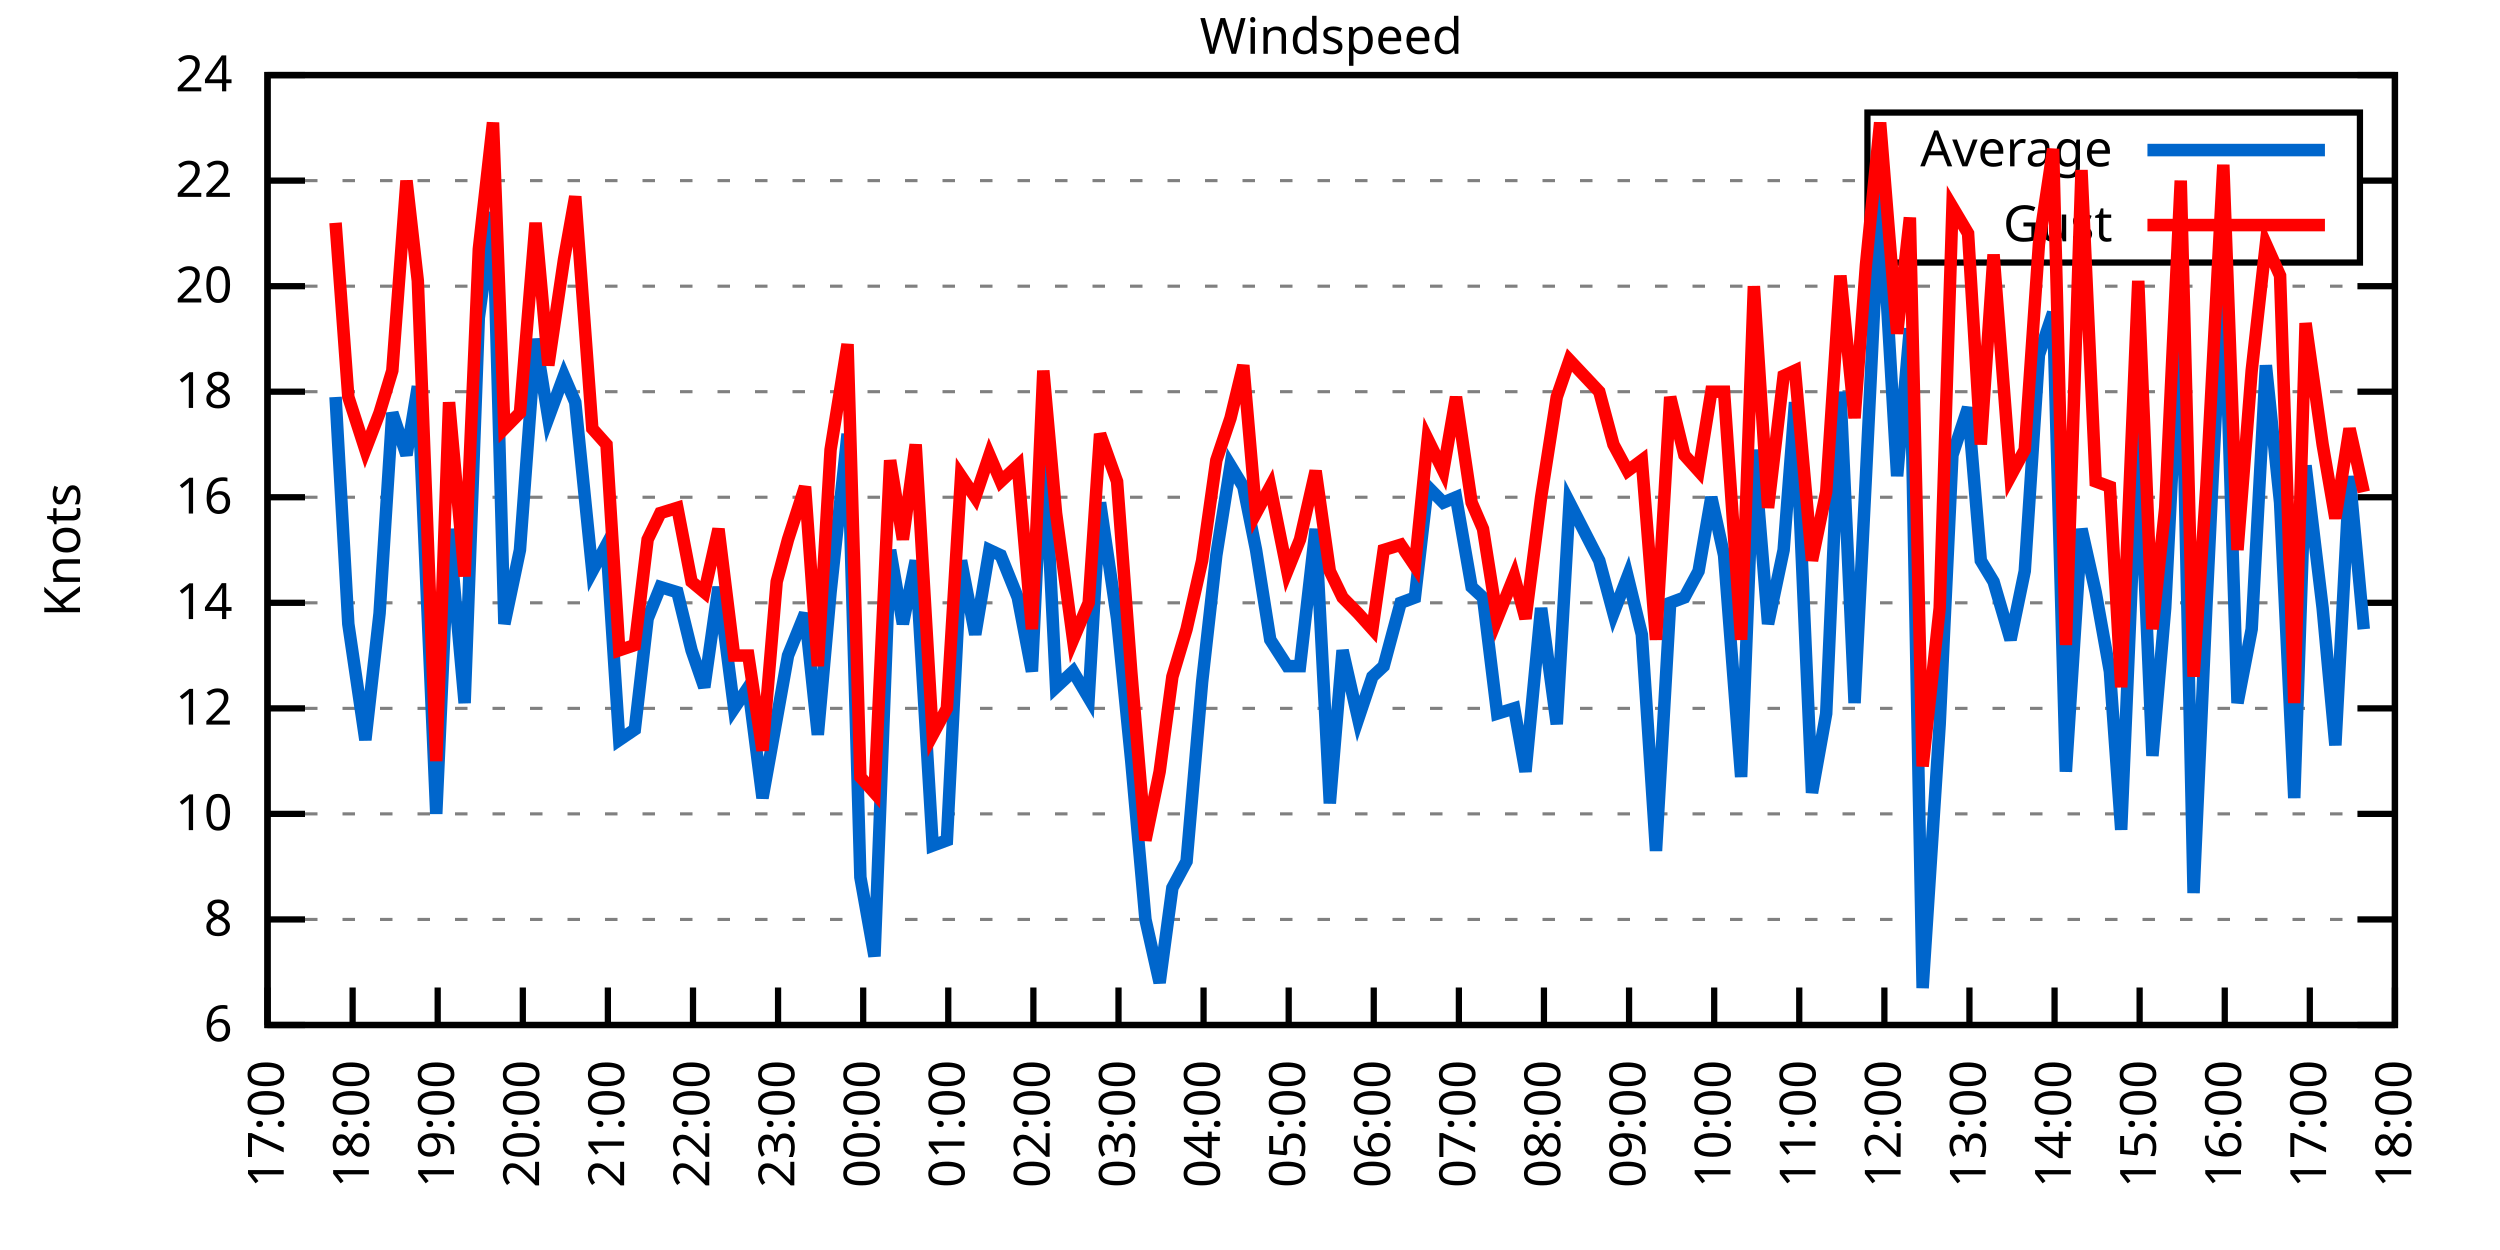
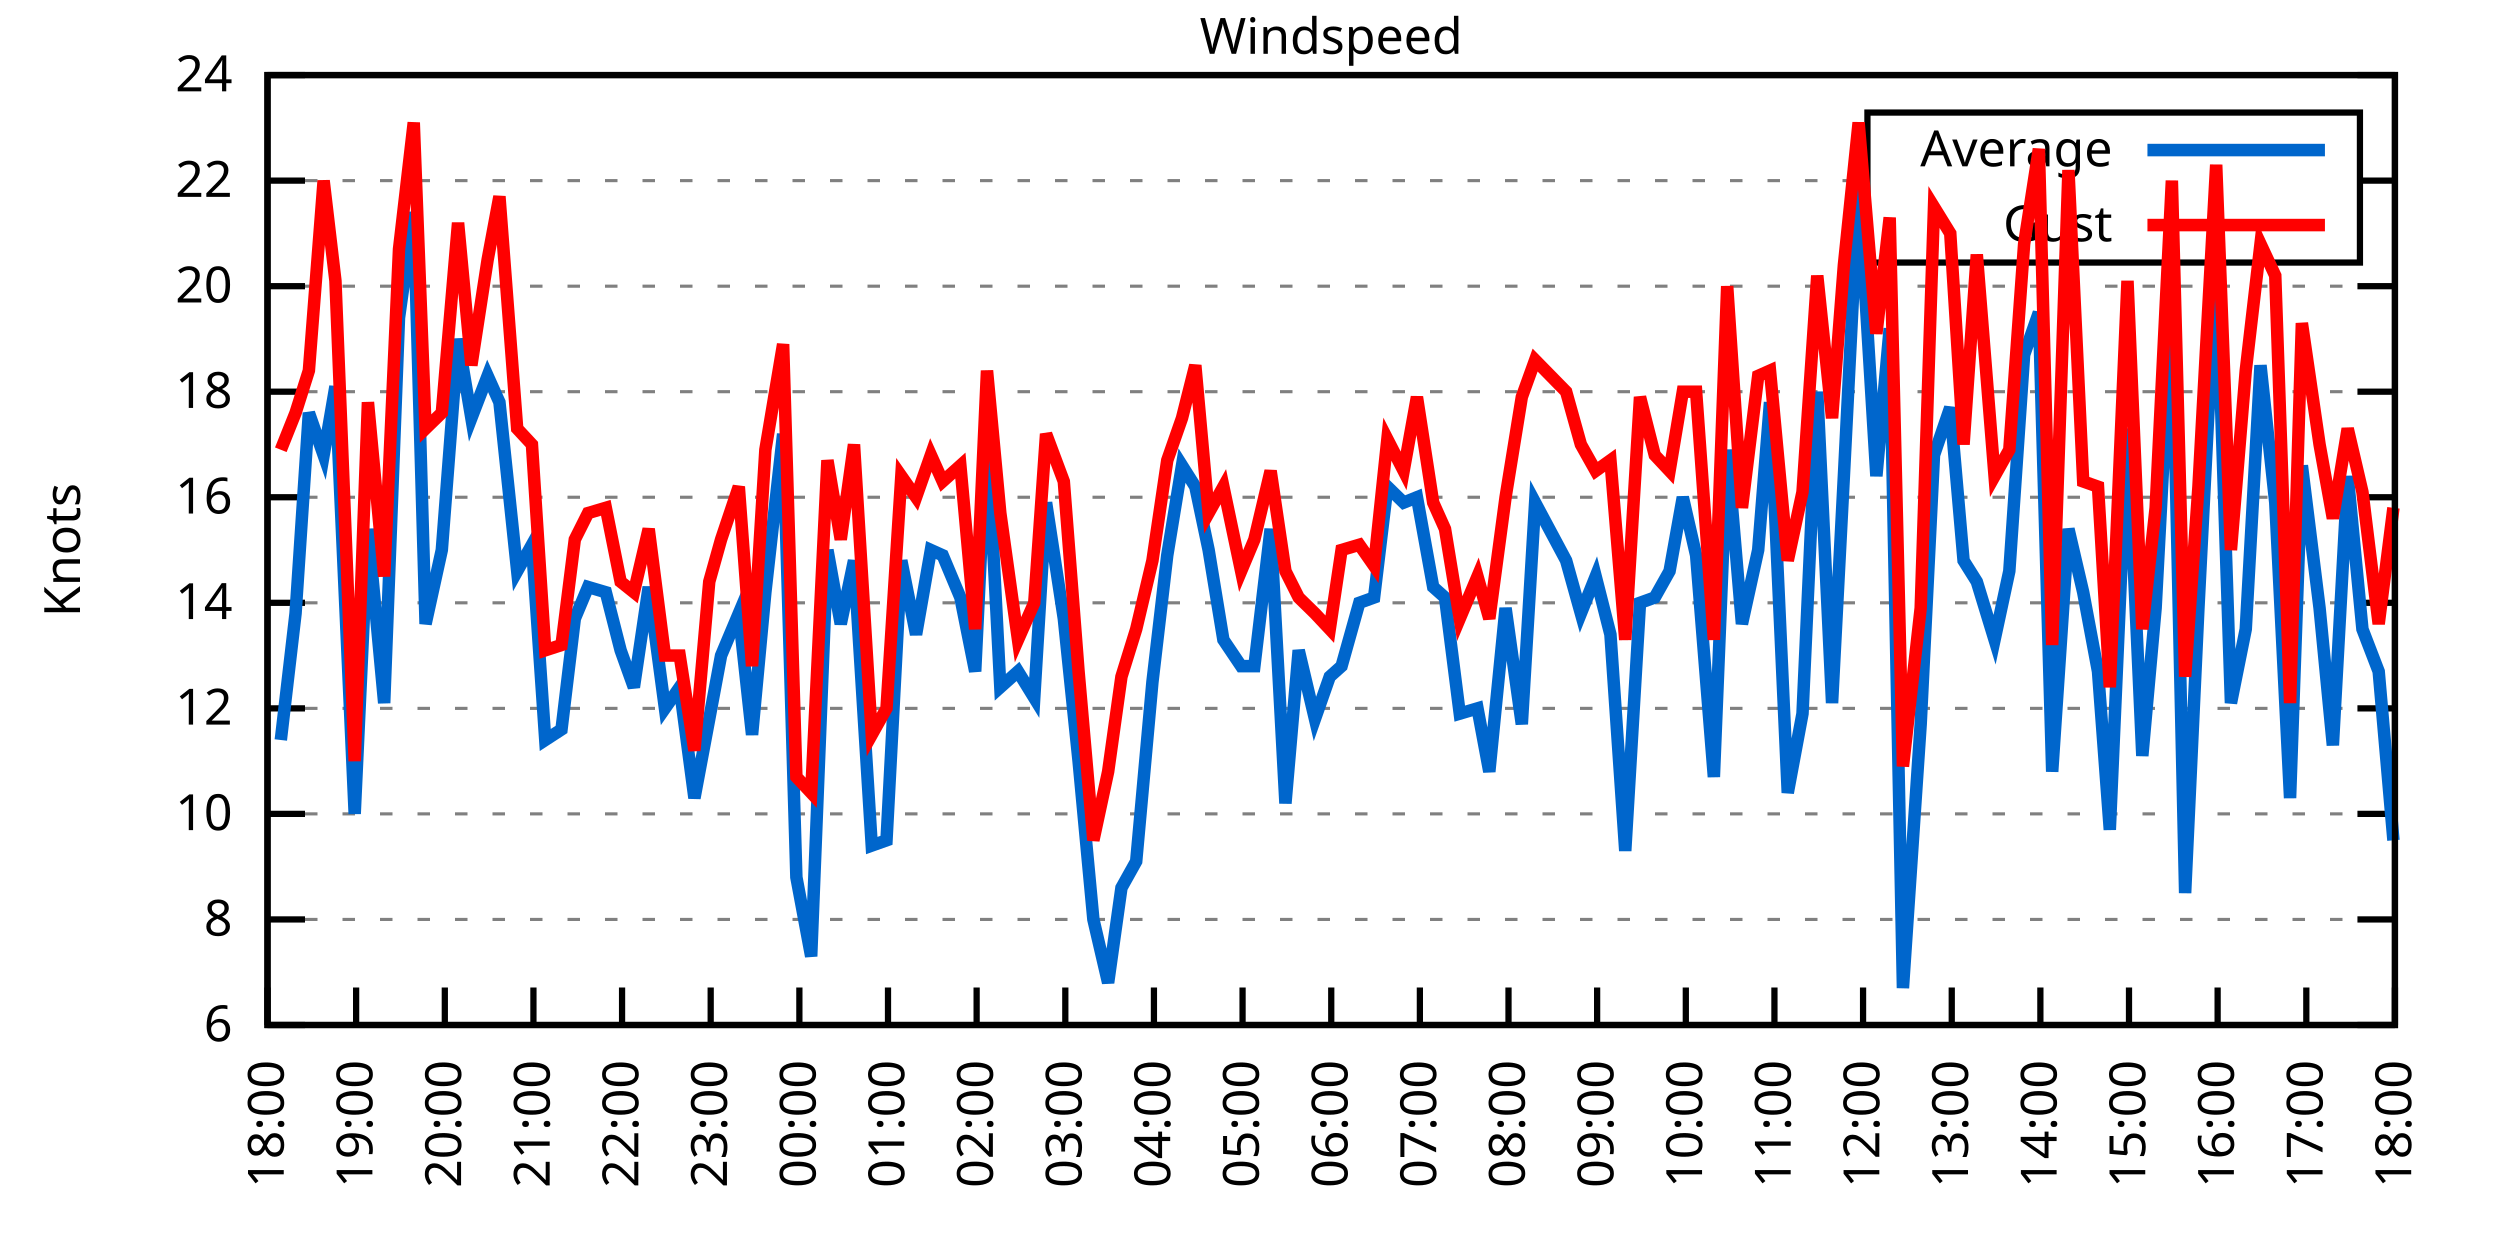
<svg xmlns="http://www.w3.org/2000/svg" xmlns:xlink="http://www.w3.org/1999/xlink" width="400" height="200" viewBox="0 0 400 200">
  <g id="gnuplot_canvas">
    <rect x="0" y="0" width="400" height="200" fill="none" />
    <defs>
      <circle id="gpDot" r="0.5" stroke-width="0.5" stroke="currentColor" />
      <path id="gpPt0" stroke-width="0.333" stroke="currentColor" d="M-1,0 h2 M0,-1 v2" />
      <path id="gpPt1" stroke-width="0.333" stroke="currentColor" d="M-1,-1 L1,1 M1,-1 L-1,1" />
      <path id="gpPt2" stroke-width="0.333" stroke="currentColor" d="M-1,0 L1,0 M0,-1 L0,1 M-1,-1 L1,1 M-1,1 L1,-1" />
      <rect id="gpPt3" stroke-width="0.333" stroke="currentColor" x="-1" y="-1" width="2" height="2" />
      <rect id="gpPt4" stroke-width="0.333" stroke="currentColor" fill="currentColor" x="-1" y="-1" width="2" height="2" />
      <circle id="gpPt5" stroke-width="0.333" stroke="currentColor" cx="0" cy="0" r="1" />
      <use xlink:href="#gpPt5" id="gpPt6" fill="currentColor" stroke="none" />
      <path id="gpPt7" stroke-width="0.333" stroke="currentColor" d="M0,-1.33 L-1.33,0.67 L1.33,0.67 z" />
      <use xlink:href="#gpPt7" id="gpPt8" fill="currentColor" stroke="none" />
      <use xlink:href="#gpPt7" id="gpPt9" stroke="currentColor" transform="rotate(180)" />
      <use xlink:href="#gpPt9" id="gpPt10" fill="currentColor" stroke="none" />
      <use xlink:href="#gpPt3" id="gpPt11" stroke="currentColor" transform="rotate(45)" />
      <use xlink:href="#gpPt11" id="gpPt12" fill="currentColor" stroke="none" />
      <path id="gpPt13" stroke-width="0.333" stroke="currentColor" d="M0,1.330 L1.265,0.411 L0.782,-1.067 L-0.782,-1.076 L-1.265,0.411 z" />
      <use xlink:href="#gpPt13" id="gpPt14" fill="currentColor" stroke="none" />
      <filter id="textbox" filterUnits="objectBoundingBox" x="0" y="0" height="1" width="1">
        <feFlood flood-color="white" flood-opacity="1" result="bgnd" />
        <feComposite in="SourceGraphic" in2="bgnd" operator="atop" />
      </filter>
      <filter id="greybox" filterUnits="objectBoundingBox" x="0" y="0" height="1" width="1">
        <feFlood flood-color="lightgrey" flood-opacity="1" result="grey" />
        <feComposite in="SourceGraphic" in2="grey" operator="atop" />
      </filter>
    </defs>
    <g fill="none" color="white" stroke="currentColor" stroke-width="1.00" stroke-linecap="butt" stroke-linejoin="miter">
</g>
    <g fill="none" color="black" stroke="currentColor" stroke-width="1.00" stroke-linecap="butt" stroke-linejoin="miter">
      <g stroke="none" shape-rendering="crispEdges">
        <polygon fill="rgb(255, 255, 255)" points="42.80,164.00 383.18,164.00 383.18,12.02 42.80,12.02 " />
      </g>
    </g>
    <g fill="none" color="black" stroke="currentColor" stroke-width="1.00" stroke-linecap="butt" stroke-linejoin="miter">
</g>
    <g fill="none" color="black" stroke="black" stroke-width="0.50" stroke-linecap="butt" stroke-linejoin="miter">
</g>
    <g fill="none" color="gray" stroke="currentColor" stroke-width="0.50" stroke-linecap="butt" stroke-linejoin="miter">
      <path stroke="gray" stroke-dasharray="2,4" class="gridline" d="M42.80,164.00 L383.19,164.00  " />
    </g>
    <g fill="none" color="gray" stroke="gray" stroke-width="1.00" stroke-linecap="butt" stroke-linejoin="miter">
</g>
    <g fill="none" color="black" stroke="currentColor" stroke-width="1.00" stroke-linecap="butt" stroke-linejoin="miter">
      <path stroke="black" d="M42.80,164.00 L48.80,164.00 M383.19,164.00 L377.19,164.00  " />
      <g transform="translate(37.20,166.60)" stroke="none" fill="black" font-family="Sans" font-size="8.00" text-anchor="end">
        <text>
          <tspan font-family="Sans"> 6</tspan>
        </text>
      </g>
    </g>
    <g fill="none" color="black" stroke="currentColor" stroke-width="1.00" stroke-linecap="butt" stroke-linejoin="miter">
</g>
    <g fill="none" color="black" stroke="black" stroke-width="0.50" stroke-linecap="butt" stroke-linejoin="miter">
</g>
    <g fill="none" color="gray" stroke="currentColor" stroke-width="0.50" stroke-linecap="butt" stroke-linejoin="miter">
      <path stroke="gray" stroke-dasharray="2,4" class="gridline" d="M42.80,147.11 L383.19,147.11  " />
    </g>
    <g fill="none" color="gray" stroke="gray" stroke-width="1.00" stroke-linecap="butt" stroke-linejoin="miter">
</g>
    <g fill="none" color="black" stroke="currentColor" stroke-width="1.00" stroke-linecap="butt" stroke-linejoin="miter">
      <path stroke="black" d="M42.80,147.11 L48.80,147.11 M383.19,147.11 L377.19,147.11  " />
      <g transform="translate(37.20,149.71)" stroke="none" fill="black" font-family="Sans" font-size="8.00" text-anchor="end">
        <text>
          <tspan font-family="Sans"> 8</tspan>
        </text>
      </g>
    </g>
    <g fill="none" color="black" stroke="currentColor" stroke-width="1.00" stroke-linecap="butt" stroke-linejoin="miter">
</g>
    <g fill="none" color="black" stroke="black" stroke-width="0.50" stroke-linecap="butt" stroke-linejoin="miter">
</g>
    <g fill="none" color="gray" stroke="currentColor" stroke-width="0.50" stroke-linecap="butt" stroke-linejoin="miter">
      <path stroke="gray" stroke-dasharray="2,4" class="gridline" d="M42.80,130.22 L383.19,130.22  " />
    </g>
    <g fill="none" color="gray" stroke="gray" stroke-width="1.00" stroke-linecap="butt" stroke-linejoin="miter">
</g>
    <g fill="none" color="black" stroke="currentColor" stroke-width="1.00" stroke-linecap="butt" stroke-linejoin="miter">
      <path stroke="black" d="M42.80,130.22 L48.80,130.22 M383.19,130.22 L377.19,130.22  " />
      <g transform="translate(37.20,132.82)" stroke="none" fill="black" font-family="Sans" font-size="8.00" text-anchor="end">
        <text>
          <tspan font-family="Sans"> 10</tspan>
        </text>
      </g>
    </g>
    <g fill="none" color="black" stroke="currentColor" stroke-width="1.00" stroke-linecap="butt" stroke-linejoin="miter">
</g>
    <g fill="none" color="black" stroke="black" stroke-width="0.50" stroke-linecap="butt" stroke-linejoin="miter">
</g>
    <g fill="none" color="gray" stroke="currentColor" stroke-width="0.50" stroke-linecap="butt" stroke-linejoin="miter">
      <path stroke="gray" stroke-dasharray="2,4" class="gridline" d="M42.80,113.34 L383.19,113.34  " />
    </g>
    <g fill="none" color="gray" stroke="gray" stroke-width="1.00" stroke-linecap="butt" stroke-linejoin="miter">
</g>
    <g fill="none" color="black" stroke="currentColor" stroke-width="1.00" stroke-linecap="butt" stroke-linejoin="miter">
      <path stroke="black" d="M42.80,113.34 L48.80,113.34 M383.19,113.34 L377.19,113.34  " />
      <g transform="translate(37.20,115.94)" stroke="none" fill="black" font-family="Sans" font-size="8.00" text-anchor="end">
        <text>
          <tspan font-family="Sans"> 12</tspan>
        </text>
      </g>
    </g>
    <g fill="none" color="black" stroke="currentColor" stroke-width="1.00" stroke-linecap="butt" stroke-linejoin="miter">
</g>
    <g fill="none" color="black" stroke="black" stroke-width="0.50" stroke-linecap="butt" stroke-linejoin="miter">
</g>
    <g fill="none" color="gray" stroke="currentColor" stroke-width="0.50" stroke-linecap="butt" stroke-linejoin="miter">
      <path stroke="gray" stroke-dasharray="2,4" class="gridline" d="M42.80,96.45 L383.19,96.45  " />
    </g>
    <g fill="none" color="gray" stroke="gray" stroke-width="1.00" stroke-linecap="butt" stroke-linejoin="miter">
</g>
    <g fill="none" color="black" stroke="currentColor" stroke-width="1.00" stroke-linecap="butt" stroke-linejoin="miter">
      <path stroke="black" d="M42.80,96.45 L48.80,96.45 M383.19,96.45 L377.19,96.45  " />
      <g transform="translate(37.20,99.05)" stroke="none" fill="black" font-family="Sans" font-size="8.00" text-anchor="end">
        <text>
          <tspan font-family="Sans"> 14</tspan>
        </text>
      </g>
    </g>
    <g fill="none" color="black" stroke="currentColor" stroke-width="1.00" stroke-linecap="butt" stroke-linejoin="miter">
</g>
    <g fill="none" color="black" stroke="black" stroke-width="0.50" stroke-linecap="butt" stroke-linejoin="miter">
</g>
    <g fill="none" color="gray" stroke="currentColor" stroke-width="0.50" stroke-linecap="butt" stroke-linejoin="miter">
      <path stroke="gray" stroke-dasharray="2,4" class="gridline" d="M42.80,79.56 L383.19,79.56  " />
    </g>
    <g fill="none" color="gray" stroke="gray" stroke-width="1.00" stroke-linecap="butt" stroke-linejoin="miter">
</g>
    <g fill="none" color="black" stroke="currentColor" stroke-width="1.00" stroke-linecap="butt" stroke-linejoin="miter">
      <path stroke="black" d="M42.80,79.56 L48.80,79.56 M383.19,79.56 L377.19,79.56  " />
      <g transform="translate(37.20,82.16)" stroke="none" fill="black" font-family="Sans" font-size="8.00" text-anchor="end">
        <text>
          <tspan font-family="Sans"> 16</tspan>
        </text>
      </g>
    </g>
    <g fill="none" color="black" stroke="currentColor" stroke-width="1.00" stroke-linecap="butt" stroke-linejoin="miter">
</g>
    <g fill="none" color="black" stroke="black" stroke-width="0.50" stroke-linecap="butt" stroke-linejoin="miter">
</g>
    <g fill="none" color="gray" stroke="currentColor" stroke-width="0.50" stroke-linecap="butt" stroke-linejoin="miter">
      <path stroke="gray" stroke-dasharray="2,4" class="gridline" d="M42.80,62.67 L383.19,62.67  " />
    </g>
    <g fill="none" color="gray" stroke="gray" stroke-width="1.00" stroke-linecap="butt" stroke-linejoin="miter">
</g>
    <g fill="none" color="black" stroke="currentColor" stroke-width="1.00" stroke-linecap="butt" stroke-linejoin="miter">
      <path stroke="black" d="M42.80,62.67 L48.80,62.67 M383.19,62.67 L377.19,62.67  " />
      <g transform="translate(37.20,65.27)" stroke="none" fill="black" font-family="Sans" font-size="8.00" text-anchor="end">
        <text>
          <tspan font-family="Sans"> 18</tspan>
        </text>
      </g>
    </g>
    <g fill="none" color="black" stroke="currentColor" stroke-width="1.00" stroke-linecap="butt" stroke-linejoin="miter">
</g>
    <g fill="none" color="black" stroke="black" stroke-width="0.50" stroke-linecap="butt" stroke-linejoin="miter">
</g>
    <g fill="none" color="gray" stroke="currentColor" stroke-width="0.50" stroke-linecap="butt" stroke-linejoin="miter">
      <path stroke="gray" stroke-dasharray="2,4" class="gridline" d="M42.80,45.79 L383.19,45.79  " />
    </g>
    <g fill="none" color="gray" stroke="gray" stroke-width="1.00" stroke-linecap="butt" stroke-linejoin="miter">
</g>
    <g fill="none" color="black" stroke="currentColor" stroke-width="1.00" stroke-linecap="butt" stroke-linejoin="miter">
      <path stroke="black" d="M42.80,45.79 L48.80,45.79 M383.19,45.79 L377.19,45.79  " />
      <g transform="translate(37.20,48.39)" stroke="none" fill="black" font-family="Sans" font-size="8.00" text-anchor="end">
        <text>
          <tspan font-family="Sans"> 20</tspan>
        </text>
      </g>
    </g>
    <g fill="none" color="black" stroke="currentColor" stroke-width="1.00" stroke-linecap="butt" stroke-linejoin="miter">
</g>
    <g fill="none" color="black" stroke="black" stroke-width="0.50" stroke-linecap="butt" stroke-linejoin="miter">
</g>
    <g fill="none" color="gray" stroke="currentColor" stroke-width="0.50" stroke-linecap="butt" stroke-linejoin="miter">
      <path stroke="gray" stroke-dasharray="2,4" class="gridline" d="M42.80,28.90 L298.79,28.90 M377.59,28.90 L383.19,28.90  " />
    </g>
    <g fill="none" color="gray" stroke="gray" stroke-width="1.00" stroke-linecap="butt" stroke-linejoin="miter">
</g>
    <g fill="none" color="black" stroke="currentColor" stroke-width="1.00" stroke-linecap="butt" stroke-linejoin="miter">
      <path stroke="black" d="M42.80,28.90 L48.80,28.90 M383.19,28.90 L377.19,28.90  " />
      <g transform="translate(37.20,31.50)" stroke="none" fill="black" font-family="Sans" font-size="8.00" text-anchor="end">
        <text>
          <tspan font-family="Sans"> 22</tspan>
        </text>
      </g>
    </g>
    <g fill="none" color="black" stroke="currentColor" stroke-width="1.00" stroke-linecap="butt" stroke-linejoin="miter">
</g>
    <g fill="none" color="black" stroke="black" stroke-width="0.50" stroke-linecap="butt" stroke-linejoin="miter">
</g>
    <g fill="none" color="gray" stroke="currentColor" stroke-width="0.50" stroke-linecap="butt" stroke-linejoin="miter">
      <path stroke="gray" stroke-dasharray="2,4" class="gridline" d="M42.80,12.01 L383.19,12.01  " />
    </g>
    <g fill="none" color="gray" stroke="gray" stroke-width="1.00" stroke-linecap="butt" stroke-linejoin="miter">
</g>
    <g fill="none" color="black" stroke="currentColor" stroke-width="1.00" stroke-linecap="butt" stroke-linejoin="miter">
      <path stroke="black" d="M42.80,12.01 L48.80,12.01 M383.19,12.01 L377.19,12.01  " />
      <g transform="translate(37.20,14.61)" stroke="none" fill="black" font-family="Sans" font-size="8.00" text-anchor="end">
        <text>
          <tspan font-family="Sans"> 24</tspan>
        </text>
      </g>
    </g>
    <g fill="none" color="black" stroke="currentColor" stroke-width="1.00" stroke-linecap="butt" stroke-linejoin="miter">
      <path stroke="black" d="M42.80,164.00 L42.80,158.00  " />
      <g transform="translate(45.40,169.60) rotate(270.00)" stroke="none" fill="black" font-family="Sans" font-size="8.00" text-anchor="end">
        <text>
-           <tspan font-family="Sans">17:00</tspan>
-         </text>
-       </g>
-     </g>
-     <g fill="none" color="black" stroke="currentColor" stroke-width="1.00" stroke-linecap="butt" stroke-linejoin="miter">
-       <path stroke="black" d="M56.42,164.00 L56.42,158.00  " />
-       <g transform="translate(59.02,169.60) rotate(270.00)" stroke="none" fill="black" font-family="Sans" font-size="8.00" text-anchor="end">
-         <text>
          <tspan font-family="Sans">18:00</tspan>
        </text>
      </g>
    </g>
    <g fill="none" color="black" stroke="currentColor" stroke-width="1.00" stroke-linecap="butt" stroke-linejoin="miter">
-       <path stroke="black" d="M70.03,164.00 L70.03,158.00  " />
-       <g transform="translate(72.63,169.60) rotate(270.00)" stroke="none" fill="black" font-family="Sans" font-size="8.00" text-anchor="end">
+       <path stroke="black" d="M56.98,164.00 L56.98,158.00  " />
+       <g transform="translate(59.58,169.60) rotate(270.00)" stroke="none" fill="black" font-family="Sans" font-size="8.00" text-anchor="end">
        <text>
          <tspan font-family="Sans">19:00</tspan>
        </text>
      </g>
    </g>
    <g fill="none" color="black" stroke="currentColor" stroke-width="1.00" stroke-linecap="butt" stroke-linejoin="miter">
-       <path stroke="black" d="M83.65,164.00 L83.65,158.00  " />
-       <g transform="translate(86.25,169.60) rotate(270.00)" stroke="none" fill="black" font-family="Sans" font-size="8.00" text-anchor="end">
+       <path stroke="black" d="M71.17,164.00 L71.17,158.00  " />
+       <g transform="translate(73.77,169.60) rotate(270.00)" stroke="none" fill="black" font-family="Sans" font-size="8.00" text-anchor="end">
        <text>
          <tspan font-family="Sans">20:00</tspan>
        </text>
      </g>
    </g>
    <g fill="none" color="black" stroke="currentColor" stroke-width="1.00" stroke-linecap="butt" stroke-linejoin="miter">
-       <path stroke="black" d="M97.26,164.00 L97.26,158.00  " />
-       <g transform="translate(99.86,169.60) rotate(270.00)" stroke="none" fill="black" font-family="Sans" font-size="8.00" text-anchor="end">
+       <path stroke="black" d="M85.35,164.00 L85.35,158.00  " />
+       <g transform="translate(87.95,169.60) rotate(270.00)" stroke="none" fill="black" font-family="Sans" font-size="8.00" text-anchor="end">
        <text>
          <tspan font-family="Sans">21:00</tspan>
        </text>
      </g>
    </g>
    <g fill="none" color="black" stroke="currentColor" stroke-width="1.00" stroke-linecap="butt" stroke-linejoin="miter">
-       <path stroke="black" d="M110.88,164.00 L110.88,158.00  " />
-       <g transform="translate(113.48,169.60) rotate(270.00)" stroke="none" fill="black" font-family="Sans" font-size="8.00" text-anchor="end">
+       <path stroke="black" d="M99.53,164.00 L99.53,158.00  " />
+       <g transform="translate(102.13,169.60) rotate(270.00)" stroke="none" fill="black" font-family="Sans" font-size="8.00" text-anchor="end">
        <text>
          <tspan font-family="Sans">22:00</tspan>
        </text>
      </g>
    </g>
    <g fill="none" color="black" stroke="currentColor" stroke-width="1.00" stroke-linecap="butt" stroke-linejoin="miter">
-       <path stroke="black" d="M124.49,164.00 L124.49,158.00  " />
-       <g transform="translate(127.09,169.60) rotate(270.00)" stroke="none" fill="black" font-family="Sans" font-size="8.00" text-anchor="end">
+       <path stroke="black" d="M113.71,164.00 L113.71,158.00  " />
+       <g transform="translate(116.31,169.60) rotate(270.00)" stroke="none" fill="black" font-family="Sans" font-size="8.00" text-anchor="end">
        <text>
          <tspan font-family="Sans">23:00</tspan>
        </text>
      </g>
    </g>
    <g fill="none" color="black" stroke="currentColor" stroke-width="1.00" stroke-linecap="butt" stroke-linejoin="miter">
-       <path stroke="black" d="M138.11,164.00 L138.11,158.00  " />
-       <g transform="translate(140.71,169.60) rotate(270.00)" stroke="none" fill="black" font-family="Sans" font-size="8.00" text-anchor="end">
+       <path stroke="black" d="M127.90,164.00 L127.90,158.00  " />
+       <g transform="translate(130.50,169.60) rotate(270.00)" stroke="none" fill="black" font-family="Sans" font-size="8.00" text-anchor="end">
        <text>
          <tspan font-family="Sans">00:00</tspan>
        </text>
      </g>
    </g>
    <g fill="none" color="black" stroke="currentColor" stroke-width="1.00" stroke-linecap="butt" stroke-linejoin="miter">
-       <path stroke="black" d="M151.72,164.00 L151.72,158.00  " />
-       <g transform="translate(154.32,169.60) rotate(270.00)" stroke="none" fill="black" font-family="Sans" font-size="8.00" text-anchor="end">
+       <path stroke="black" d="M142.08,164.00 L142.08,158.00  " />
+       <g transform="translate(144.68,169.60) rotate(270.00)" stroke="none" fill="black" font-family="Sans" font-size="8.00" text-anchor="end">
        <text>
          <tspan font-family="Sans">01:00</tspan>
        </text>
      </g>
    </g>
    <g fill="none" color="black" stroke="currentColor" stroke-width="1.00" stroke-linecap="butt" stroke-linejoin="miter">
-       <path stroke="black" d="M165.34,164.00 L165.34,158.00  " />
-       <g transform="translate(167.94,169.60) rotate(270.00)" stroke="none" fill="black" font-family="Sans" font-size="8.00" text-anchor="end">
+       <path stroke="black" d="M156.26,164.00 L156.26,158.00  " />
+       <g transform="translate(158.86,169.60) rotate(270.00)" stroke="none" fill="black" font-family="Sans" font-size="8.00" text-anchor="end">
        <text>
          <tspan font-family="Sans">02:00</tspan>
        </text>
      </g>
    </g>
    <g fill="none" color="black" stroke="currentColor" stroke-width="1.00" stroke-linecap="butt" stroke-linejoin="miter">
-       <path stroke="black" d="M178.96,164.00 L178.96,158.00  " />
-       <g transform="translate(181.56,169.60) rotate(270.00)" stroke="none" fill="black" font-family="Sans" font-size="8.00" text-anchor="end">
+       <path stroke="black" d="M170.45,164.00 L170.45,158.00  " />
+       <g transform="translate(173.05,169.60) rotate(270.00)" stroke="none" fill="black" font-family="Sans" font-size="8.00" text-anchor="end">
        <text>
          <tspan font-family="Sans">03:00</tspan>
        </text>
      </g>
    </g>
    <g fill="none" color="black" stroke="currentColor" stroke-width="1.00" stroke-linecap="butt" stroke-linejoin="miter">
-       <path stroke="black" d="M192.57,164.00 L192.57,158.00  " />
-       <g transform="translate(195.17,169.60) rotate(270.00)" stroke="none" fill="black" font-family="Sans" font-size="8.00" text-anchor="end">
+       <path stroke="black" d="M184.63,164.00 L184.63,158.00  " />
+       <g transform="translate(187.23,169.60) rotate(270.00)" stroke="none" fill="black" font-family="Sans" font-size="8.00" text-anchor="end">
        <text>
          <tspan font-family="Sans">04:00</tspan>
        </text>
      </g>
    </g>
    <g fill="none" color="black" stroke="currentColor" stroke-width="1.00" stroke-linecap="butt" stroke-linejoin="miter">
-       <path stroke="black" d="M206.19,164.00 L206.19,158.00  " />
-       <g transform="translate(208.79,169.60) rotate(270.00)" stroke="none" fill="black" font-family="Sans" font-size="8.00" text-anchor="end">
+       <path stroke="black" d="M198.81,164.00 L198.81,158.00  " />
+       <g transform="translate(201.41,169.60) rotate(270.00)" stroke="none" fill="black" font-family="Sans" font-size="8.00" text-anchor="end">
        <text>
          <tspan font-family="Sans">05:00</tspan>
        </text>
      </g>
    </g>
    <g fill="none" color="black" stroke="currentColor" stroke-width="1.00" stroke-linecap="butt" stroke-linejoin="miter">
-       <path stroke="black" d="M219.80,164.00 L219.80,158.00  " />
-       <g transform="translate(222.40,169.60) rotate(270.00)" stroke="none" fill="black" font-family="Sans" font-size="8.00" text-anchor="end">
+       <path stroke="black" d="M213.00,164.00 L213.00,158.00  " />
+       <g transform="translate(215.60,169.60) rotate(270.00)" stroke="none" fill="black" font-family="Sans" font-size="8.00" text-anchor="end">
        <text>
          <tspan font-family="Sans">06:00</tspan>
        </text>
      </g>
    </g>
    <g fill="none" color="black" stroke="currentColor" stroke-width="1.00" stroke-linecap="butt" stroke-linejoin="miter">
-       <path stroke="black" d="M233.42,164.00 L233.42,158.00  " />
-       <g transform="translate(236.02,169.60) rotate(270.00)" stroke="none" fill="black" font-family="Sans" font-size="8.00" text-anchor="end">
+       <path stroke="black" d="M227.18,164.00 L227.18,158.00  " />
+       <g transform="translate(229.78,169.60) rotate(270.00)" stroke="none" fill="black" font-family="Sans" font-size="8.00" text-anchor="end">
        <text>
          <tspan font-family="Sans">07:00</tspan>
        </text>
      </g>
    </g>
    <g fill="none" color="black" stroke="currentColor" stroke-width="1.00" stroke-linecap="butt" stroke-linejoin="miter">
-       <path stroke="black" d="M247.03,164.00 L247.03,158.00  " />
-       <g transform="translate(249.63,169.60) rotate(270.00)" stroke="none" fill="black" font-family="Sans" font-size="8.00" text-anchor="end">
+       <path stroke="black" d="M241.36,164.00 L241.36,158.00  " />
+       <g transform="translate(243.96,169.60) rotate(270.00)" stroke="none" fill="black" font-family="Sans" font-size="8.00" text-anchor="end">
        <text>
          <tspan font-family="Sans">08:00</tspan>
        </text>
      </g>
    </g>
    <g fill="none" color="black" stroke="currentColor" stroke-width="1.00" stroke-linecap="butt" stroke-linejoin="miter">
-       <path stroke="black" d="M260.65,164.00 L260.65,158.00  " />
-       <g transform="translate(263.25,169.60) rotate(270.00)" stroke="none" fill="black" font-family="Sans" font-size="8.00" text-anchor="end">
+       <path stroke="black" d="M255.54,164.00 L255.54,158.00  " />
+       <g transform="translate(258.14,169.60) rotate(270.00)" stroke="none" fill="black" font-family="Sans" font-size="8.00" text-anchor="end">
        <text>
          <tspan font-family="Sans">09:00</tspan>
        </text>
      </g>
    </g>
    <g fill="none" color="black" stroke="currentColor" stroke-width="1.00" stroke-linecap="butt" stroke-linejoin="miter">
-       <path stroke="black" d="M274.27,164.00 L274.27,158.00  " />
-       <g transform="translate(276.87,169.60) rotate(270.00)" stroke="none" fill="black" font-family="Sans" font-size="8.00" text-anchor="end">
+       <path stroke="black" d="M269.73,164.00 L269.73,158.00  " />
+       <g transform="translate(272.33,169.60) rotate(270.00)" stroke="none" fill="black" font-family="Sans" font-size="8.00" text-anchor="end">
        <text>
          <tspan font-family="Sans">10:00</tspan>
        </text>
      </g>
    </g>
    <g fill="none" color="black" stroke="currentColor" stroke-width="1.00" stroke-linecap="butt" stroke-linejoin="miter">
-       <path stroke="black" d="M287.88,164.00 L287.88,158.00  " />
-       <g transform="translate(290.48,169.60) rotate(270.00)" stroke="none" fill="black" font-family="Sans" font-size="8.00" text-anchor="end">
+       <path stroke="black" d="M283.91,164.00 L283.91,158.00  " />
+       <g transform="translate(286.51,169.60) rotate(270.00)" stroke="none" fill="black" font-family="Sans" font-size="8.00" text-anchor="end">
        <text>
          <tspan font-family="Sans">11:00</tspan>
        </text>
      </g>
    </g>
    <g fill="none" color="black" stroke="currentColor" stroke-width="1.00" stroke-linecap="butt" stroke-linejoin="miter">
-       <path stroke="black" d="M301.50,164.00 L301.50,158.00  " />
-       <g transform="translate(304.10,169.60) rotate(270.00)" stroke="none" fill="black" font-family="Sans" font-size="8.00" text-anchor="end">
+       <path stroke="black" d="M298.09,164.00 L298.09,158.00  " />
+       <g transform="translate(300.69,169.60) rotate(270.00)" stroke="none" fill="black" font-family="Sans" font-size="8.00" text-anchor="end">
        <text>
          <tspan font-family="Sans">12:00</tspan>
        </text>
      </g>
    </g>
    <g fill="none" color="black" stroke="currentColor" stroke-width="1.00" stroke-linecap="butt" stroke-linejoin="miter">
-       <path stroke="black" d="M315.11,164.00 L315.11,158.00  " />
-       <g transform="translate(317.71,169.60) rotate(270.00)" stroke="none" fill="black" font-family="Sans" font-size="8.00" text-anchor="end">
+       <path stroke="black" d="M312.28,164.00 L312.28,158.00  " />
+       <g transform="translate(314.88,169.60) rotate(270.00)" stroke="none" fill="black" font-family="Sans" font-size="8.00" text-anchor="end">
        <text>
          <tspan font-family="Sans">13:00</tspan>
        </text>
      </g>
    </g>
    <g fill="none" color="black" stroke="currentColor" stroke-width="1.00" stroke-linecap="butt" stroke-linejoin="miter">
-       <path stroke="black" d="M328.73,164.00 L328.73,158.00  " />
-       <g transform="translate(331.33,169.60) rotate(270.00)" stroke="none" fill="black" font-family="Sans" font-size="8.00" text-anchor="end">
+       <path stroke="black" d="M326.46,164.00 L326.46,158.00  " />
+       <g transform="translate(329.06,169.60) rotate(270.00)" stroke="none" fill="black" font-family="Sans" font-size="8.00" text-anchor="end">
        <text>
          <tspan font-family="Sans">14:00</tspan>
        </text>
      </g>
    </g>
    <g fill="none" color="black" stroke="currentColor" stroke-width="1.00" stroke-linecap="butt" stroke-linejoin="miter">
-       <path stroke="black" d="M342.34,164.00 L342.34,158.00  " />
-       <g transform="translate(344.94,169.60) rotate(270.00)" stroke="none" fill="black" font-family="Sans" font-size="8.00" text-anchor="end">
+       <path stroke="black" d="M340.64,164.00 L340.64,158.00  " />
+       <g transform="translate(343.24,169.60) rotate(270.00)" stroke="none" fill="black" font-family="Sans" font-size="8.00" text-anchor="end">
        <text>
          <tspan font-family="Sans">15:00</tspan>
        </text>
      </g>
    </g>
    <g fill="none" color="black" stroke="currentColor" stroke-width="1.00" stroke-linecap="butt" stroke-linejoin="miter">
-       <path stroke="black" d="M355.96,164.00 L355.96,158.00  " />
-       <g transform="translate(358.56,169.60) rotate(270.00)" stroke="none" fill="black" font-family="Sans" font-size="8.00" text-anchor="end">
+       <path stroke="black" d="M354.82,164.00 L354.82,158.00  " />
+       <g transform="translate(357.42,169.60) rotate(270.00)" stroke="none" fill="black" font-family="Sans" font-size="8.00" text-anchor="end">
        <text>
          <tspan font-family="Sans">16:00</tspan>
        </text>
      </g>
    </g>
    <g fill="none" color="black" stroke="currentColor" stroke-width="1.00" stroke-linecap="butt" stroke-linejoin="miter">
-       <path stroke="black" d="M369.57,164.00 L369.57,158.00  " />
-       <g transform="translate(372.17,169.60) rotate(270.00)" stroke="none" fill="black" font-family="Sans" font-size="8.00" text-anchor="end">
+       <path stroke="black" d="M369.01,164.00 L369.01,158.00  " />
+       <g transform="translate(371.61,169.60) rotate(270.00)" stroke="none" fill="black" font-family="Sans" font-size="8.00" text-anchor="end">
        <text>
          <tspan font-family="Sans">17:00</tspan>
        </text>
      </g>
    </g>
    <g fill="none" color="black" stroke="currentColor" stroke-width="1.00" stroke-linecap="butt" stroke-linejoin="miter">
      <path stroke="black" d="M383.19,164.00 L383.19,158.00  " />
      <g transform="translate(385.79,169.60) rotate(270.00)" stroke="none" fill="black" font-family="Sans" font-size="8.00" text-anchor="end">
        <text>
          <tspan font-family="Sans">18:00</tspan>
        </text>
      </g>
    </g>
    <g fill="none" color="black" stroke="currentColor" stroke-width="1.00" stroke-linecap="butt" stroke-linejoin="miter">
</g>
    <g fill="none" color="black" stroke="currentColor" stroke-width="1.00" stroke-linecap="butt" stroke-linejoin="miter">
      <path stroke="black" d="M42.80,12.01 L42.80,164.00 L383.19,164.00 L383.19,12.01 L42.80,12.01 Z  " />
    </g>
    <g fill="none" color="black" stroke="currentColor" stroke-width="1.00" stroke-linecap="butt" stroke-linejoin="miter">
</g>
    <g fill="none" color="black" stroke="currentColor" stroke-width="1.00" stroke-linecap="butt" stroke-linejoin="miter">
      <path stroke="black" d="M298.79,42.01 L298.79,18.01 L377.59,18.01 L377.59,42.01 L298.79,42.01 Z  " />
    </g>
    <g id="Windspeed_plot_1">
      <g fill="none" color="white" stroke="black" stroke-width="2.00" stroke-linecap="butt" stroke-linejoin="miter">
</g>
      <g fill="none" color="black" stroke="currentColor" stroke-width="2.00" stroke-linecap="butt" stroke-linejoin="miter">
        <g transform="translate(337.99,26.61)" stroke="none" fill="black" font-family="Sans" font-size="8.00" text-anchor="end">
          <text>
            <tspan font-family="Sans">Average</tspan>
          </text>
        </g>
      </g>
      <g fill="none" color="black" stroke="currentColor" stroke-width="2.00" stroke-linecap="butt" stroke-linejoin="miter">
-         <path stroke="rgb(  0, 102, 204)" d="M343.59,24.01 L371.99,24.01 M53.69,63.52 L55.73,99.83 L58.46,118.40 L60.73,98.14 L62.77,66.05 L65.04,72.81   L66.85,61.83 L69.80,130.22 L71.85,84.63 L74.34,112.49 L76.61,50.85 L78.88,33.96 L80.70,99.83 L83.19,88.00   L85.69,54.23 L87.73,66.90 L90.23,60.14 L92.04,64.36 L94.77,91.38 L97.04,87.16 L99.08,118.40 L101.57,116.71   L103.62,98.98 L105.66,93.92 L108.38,94.76 L110.65,104.05 L112.69,109.96 L114.96,93.92 L117.46,113.34 L119.73,109.96   L122.00,127.69 L124.27,115.03 L126.08,104.89 L128.81,98.14 L130.85,117.56 L132.89,94.76 L135.61,69.43 L137.66,140.36   L139.92,153.02 L142.42,88.00 L144.46,99.83 L146.51,89.69 L149.23,135.29 L151.50,134.45 L153.77,89.69 L156.04,101.52   L158.31,88.00 L160.12,88.85 L162.84,95.60 L165.11,107.43 L166.93,68.58 L168.97,109.96 L171.69,107.43 L174.19,111.65   L176.01,80.41 L178.73,98.98 L181.00,121.78 L183.27,147.11 L185.54,157.24 L187.58,142.05 L189.85,137.82 L192.34,109.11   L194.61,88.85 L196.88,74.49 L198.93,77.87 L200.97,88.00 L203.24,102.36 L205.96,106.58 L208.00,106.58 L210.50,84.63   L212.77,128.54 L214.81,104.05 L217.31,115.03 L219.58,108.27 L221.39,106.58 L224.11,96.45 L226.38,95.60 L228.43,77.87   L230.92,80.41 L232.96,79.56 L235.46,93.92 L237.28,95.60 L239.55,114.18 L242.27,113.34 L244.08,123.47 L246.58,97.29   L249.08,115.87 L251.12,80.41 L255.88,89.69 L258.15,98.14 L260.42,92.23 L262.69,101.52 L264.96,136.14 L267.23,96.45   L269.50,95.60 L271.77,91.38 L273.81,79.56 L275.85,88.85 L278.58,124.31 L280.62,71.96 L282.89,99.83 L285.38,88.00   L287.20,64.36 L289.92,126.85 L292.19,114.18 L294.46,62.67 L296.73,112.49 L298.55,76.18 L300.82,29.74 L303.54,76.18   L305.58,52.54 L307.62,158.09 L310.35,115.87 L312.39,72.81 L314.89,65.21 L316.93,89.69 L318.97,93.07 L321.69,102.36   L323.96,91.38 L326.23,56.76 L328.50,50.01 L330.54,123.47 L333.04,84.63 L335.31,94.76 L337.58,107.43 L339.39,132.76   L342.12,68.58 L344.39,120.94 L346.43,97.29 L348.92,48.32 L350.97,142.89 L353.01,97.29 L355.73,41.56 L358.00,112.49   L360.27,100.67 L362.54,58.45 L364.81,80.41 L367.08,127.69 L368.89,74.49 L371.62,97.29 L373.66,119.25 L375.93,76.18   L378.20,100.67  " />
+         <path stroke="rgb(  0, 102, 204)" d="M343.59,24.01 L371.99,24.01 M44.93,118.40 L47.29,98.14 L49.42,66.05 L51.78,72.81 L53.67,61.83 L56.75,130.22   L58.87,84.63 L61.47,112.49 L63.84,50.85 L66.20,33.96 L68.09,99.83 L70.69,88.00 L73.29,54.23 L75.42,66.90   L78.02,60.14 L79.91,64.36 L82.75,91.38 L85.11,87.16 L87.24,118.40 L89.84,116.71 L91.97,98.98 L94.09,93.92   L96.93,94.76 L99.30,104.05 L101.42,109.96 L103.79,93.92 L106.39,113.34 L108.75,109.96 L111.11,127.69 L113.48,115.03   L115.37,104.89 L118.21,98.14 L120.33,117.56 L122.46,94.76 L125.30,69.43 L127.42,140.36 L129.79,153.02 L132.39,88.00   L134.52,99.83 L136.64,89.69 L139.48,135.29 L141.84,134.45 L144.21,89.69 L146.57,101.52 L148.94,88.00 L150.83,88.85   L153.66,95.60 L156.03,107.43 L157.92,68.58 L160.05,109.96 L162.88,107.43 L165.48,111.65 L167.37,80.41 L170.21,98.98   L172.57,121.78 L174.94,147.11 L177.30,157.24 L179.43,142.05 L181.79,137.82 L184.39,109.11 L186.76,88.85 L189.12,74.49   L191.25,77.87 L193.38,88.00 L195.74,102.36 L198.58,106.58 L200.70,106.58 L203.30,84.63 L205.67,128.54 L207.79,104.05   L210.39,115.03 L212.76,108.27 L214.65,106.58 L217.49,96.45 L219.85,95.60 L221.98,77.87 L224.58,80.41 L226.71,79.56   L229.31,93.92 L231.20,95.60 L233.56,114.18 L236.40,113.34 L238.29,123.47 L240.89,97.29 L243.49,115.87 L245.62,80.41   L250.58,89.69 L252.94,98.14 L255.31,92.23 L257.67,101.52 L260.04,136.14 L262.40,96.45 L264.76,95.60 L267.13,91.38   L269.25,79.56 L271.38,88.85 L274.22,124.31 L276.35,71.96 L278.71,99.83 L281.31,88.00 L283.20,64.36 L286.04,126.85   L288.40,114.18 L290.76,62.67 L293.13,112.49 L295.02,76.18 L297.38,29.74 L300.22,76.18 L302.35,52.54 L304.47,158.09   L307.31,115.87 L309.44,72.81 L312.04,65.21 L314.17,89.69 L316.29,93.07 L319.13,102.36 L321.49,91.38 L323.86,56.76   L326.22,50.01 L328.35,123.47 L330.95,84.63 L333.31,94.76 L335.68,107.43 L337.57,132.76 L340.40,68.58 L342.77,120.94   L344.90,97.29 L347.50,48.32 L349.62,142.89 L351.75,97.29 L354.59,41.56 L356.95,112.49 L359.32,100.67 L361.68,58.45   L364.04,80.41 L366.41,127.69 L368.30,74.49 L371.13,97.29 L373.26,119.25 L375.63,76.18 L377.99,100.67 L380.59,107.43   L382.95,134.45  " />
      </g>
    </g>
    <g id="Windspeed_plot_2">
      <g fill="none" color="black" stroke="currentColor" stroke-width="2.00" stroke-linecap="butt" stroke-linejoin="miter">
        <g transform="translate(337.99,38.61)" stroke="none" fill="black" font-family="Sans" font-size="8.00" text-anchor="end">
          <text>
            <tspan font-family="Sans">Gust</tspan>
          </text>
        </g>
      </g>
      <g fill="none" color="black" stroke="currentColor" stroke-width="2.00" stroke-linecap="butt" stroke-linejoin="miter">
-         <path stroke="rgb(255,   0,   0)" d="M343.59,36.01 L371.99,36.01 M53.69,35.65 L55.73,63.52 L58.46,71.96 L60.73,66.05 L62.77,59.30 L65.04,28.90   L66.85,44.94 L69.80,121.78 L71.85,64.36 L74.34,92.23 L76.61,39.87 L78.88,19.61 L80.70,68.58 L83.19,66.05   L85.69,35.65 L87.73,58.45 L90.23,41.56 L92.04,31.43 L94.77,68.58 L97.04,71.12 L99.08,104.05 L101.57,103.20   L103.62,86.32 L105.66,82.09 L108.38,81.25 L110.65,93.07 L112.69,94.76 L114.96,84.63 L117.46,104.89 L119.73,104.89   L122.00,120.09 L124.27,93.07 L126.08,86.32 L128.81,77.87 L130.85,106.58 L132.89,71.96 L135.61,55.07 L137.66,124.31   L139.92,126.85 L142.42,73.65 L144.46,86.32 L146.51,71.12 L149.23,117.56 L151.50,113.34 L153.77,76.18 L156.04,79.56   L158.31,72.81 L160.12,77.03 L162.84,74.49 L165.11,100.67 L166.93,59.30 L168.97,82.09 L171.69,102.36 L174.19,96.45   L176.01,69.43 L178.73,77.03 L181.00,107.43 L183.27,134.45 L185.54,123.47 L187.58,108.27 L189.85,100.67 L192.34,89.69   L194.61,73.65 L196.88,66.90 L198.93,58.45 L200.97,82.09 L203.24,77.87 L205.96,91.38 L208.00,86.32 L210.50,75.34   L212.77,91.38 L214.81,95.60 L217.31,98.14 L219.58,100.67 L221.39,88.00 L224.11,87.16 L226.38,90.54 L228.43,70.27   L230.92,75.34 L232.96,63.52 L235.46,80.41 L237.28,84.63 L239.55,98.98 L242.27,92.23 L244.08,98.98 L246.58,79.56   L249.08,63.52 L251.12,57.61 L255.88,62.67 L258.15,71.12 L260.42,75.34 L262.69,73.65 L264.96,102.36 L267.23,63.52   L269.50,72.81 L271.77,75.34 L273.81,62.67 L275.85,62.67 L278.58,102.36 L280.62,45.79 L282.89,81.25 L285.38,60.14   L287.20,59.30 L289.92,89.69 L292.19,78.72 L294.46,44.10 L296.73,66.90 L298.55,42.41 L300.82,19.61 L303.54,53.39   L305.58,34.81 L307.62,122.62 L310.35,97.29 L312.39,33.12 L314.89,37.34 L316.93,71.12 L318.97,40.72 L321.69,76.18   L323.96,71.96 L326.23,39.03 L328.50,23.83 L330.54,103.20 L333.04,27.21 L335.31,77.03 L337.58,77.87 L339.39,109.96   L342.12,44.94 L344.39,100.67 L346.43,81.25 L348.92,28.90 L350.97,108.27 L353.01,77.87 L355.73,26.36 L358.00,88.00   L360.27,59.30 L362.54,39.03 L364.81,44.10 L367.08,112.49 L368.89,51.70 L371.62,71.12 L373.66,82.94 L375.93,68.58   L378.20,78.72  " />
+         <path stroke="rgb(255,   0,   0)" d="M343.59,36.01 L371.99,36.01 M44.93,71.96 L47.29,66.05 L49.42,59.30 L51.78,28.90 L53.67,44.94 L56.75,121.78   L58.87,64.36 L61.47,92.23 L63.84,39.87 L66.20,19.61 L68.09,68.58 L70.69,66.05 L73.29,35.65 L75.42,58.45   L78.02,41.56 L79.91,31.43 L82.75,68.58 L85.11,71.12 L87.24,104.05 L89.84,103.20 L91.97,86.32 L94.09,82.09   L96.93,81.25 L99.30,93.07 L101.42,94.76 L103.79,84.63 L106.39,104.89 L108.75,104.89 L111.11,120.09 L113.48,93.07   L115.37,86.32 L118.21,77.87 L120.33,106.58 L122.46,71.96 L125.30,55.07 L127.42,124.31 L129.79,126.85 L132.39,73.65   L134.52,86.32 L136.64,71.12 L139.48,117.56 L141.84,113.34 L144.21,76.18 L146.57,79.56 L148.94,72.81 L150.83,77.03   L153.66,74.49 L156.03,100.67 L157.92,59.30 L160.05,82.09 L162.88,102.36 L165.48,96.45 L167.37,69.43 L170.21,77.03   L172.57,107.43 L174.94,134.45 L177.30,123.47 L179.43,108.27 L181.79,100.67 L184.39,89.69 L186.76,73.65 L189.12,66.90   L191.25,58.45 L193.38,82.09 L195.74,77.87 L198.58,91.38 L200.70,86.32 L203.30,75.34 L205.67,91.38 L207.79,95.60   L210.39,98.14 L212.76,100.67 L214.65,88.00 L217.49,87.16 L219.85,90.54 L221.98,70.27 L224.58,75.34 L226.71,63.52   L229.31,80.41 L231.20,84.63 L233.56,98.98 L236.40,92.23 L238.29,98.98 L240.89,79.56 L243.49,63.52 L245.62,57.61   L250.58,62.67 L252.94,71.12 L255.31,75.34 L257.67,73.65 L260.04,102.36 L262.40,63.52 L264.76,72.81 L267.13,75.34   L269.25,62.67 L271.38,62.67 L274.22,102.36 L276.35,45.79 L278.71,81.25 L281.31,60.14 L283.20,59.30 L286.04,89.69   L288.40,78.72 L290.76,44.10 L293.13,66.90 L295.02,42.41 L297.38,19.61 L300.22,53.39 L302.35,34.81 L304.47,122.62   L307.31,97.29 L309.44,33.12 L312.04,37.34 L314.17,71.12 L316.29,40.72 L319.13,76.18 L321.49,71.96 L323.86,39.03   L326.22,23.83 L328.35,103.20 L330.95,27.21 L333.31,77.03 L335.68,77.87 L337.57,109.96 L340.40,44.94 L342.77,100.67   L344.90,81.25 L347.50,28.90 L349.62,108.27 L351.75,77.87 L354.59,26.36 L356.95,88.00 L359.32,59.30 L361.68,39.03   L364.04,44.10 L366.41,112.49 L368.30,51.70 L371.13,71.12 L373.26,82.94 L375.63,68.58 L377.99,78.72 L380.59,99.83   L382.95,81.25  " />
      </g>
    </g>
    <g fill="none" color="black" stroke="currentColor" stroke-width="2.00" stroke-linecap="butt" stroke-linejoin="miter">
</g>
    <g fill="none" color="black" stroke="black" stroke-width="1.00" stroke-linecap="butt" stroke-linejoin="miter">
</g>
    <g fill="none" color="black" stroke="currentColor" stroke-width="1.00" stroke-linecap="butt" stroke-linejoin="miter">
      <path stroke="black" d="M42.80,12.01 L42.80,164.00 L383.19,164.00 L383.19,12.01 L42.80,12.01 Z  " />
      <g transform="translate(12.80,88.01) rotate(270.00)" stroke="none" fill="black" font-family="Sans" font-size="8.00" text-anchor="middle">
        <text>
          <tspan font-family="Sans">Knots</tspan>
        </text>
      </g>
    </g>
    <g fill="none" color="black" stroke="currentColor" stroke-width="1.00" stroke-linecap="butt" stroke-linejoin="miter">
</g>
    <g fill="none" color="black" stroke="currentColor" stroke-width="1.00" stroke-linecap="butt" stroke-linejoin="miter">
      <g transform="translate(212.99,8.61)" stroke="none" fill="black" font-family="Sans" font-size="8.00" text-anchor="middle">
        <text>
          <tspan font-family="Sans">Windspeed</tspan>
        </text>
      </g>
    </g>
    <g fill="none" color="black" stroke="currentColor" stroke-width="1.00" stroke-linecap="butt" stroke-linejoin="miter">
</g>
  </g>
</svg>
